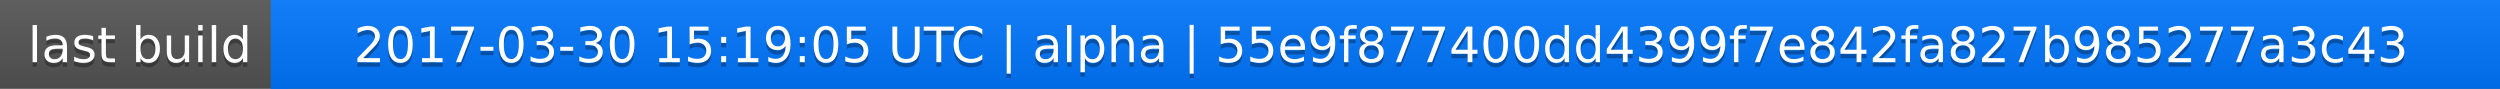
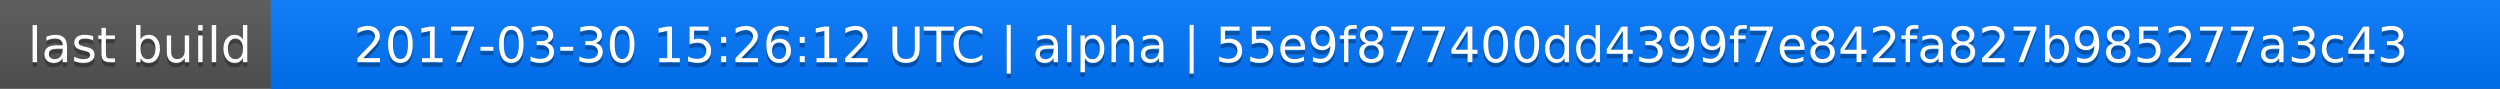
<svg xmlns="http://www.w3.org/2000/svg" width="563" height="20">
  <linearGradient id="a" x2="0" y2="100%">
    <stop offset="0" stop-color="#bbb" stop-opacity=".1" />
    <stop offset="1" stop-opacity=".1" />
  </linearGradient>
  <rect rx="0" width="563" height="20" fill="#555" />
  <rect rx="0" x="61" width="502" height="20" fill="#07f" />
  <path fill="#07f" d="M61 0h4v20h-4z" />
  <rect rx="0" width="563" height="20" fill="url(#a)" />
  <g fill="#fff" text-anchor="middle" font-family="DejaVu Sans,Verdana,Geneva,sans-serif" font-size="11">
    <text x="31.5" y="15" fill="#010101" fill-opacity=".3">last build</text>
    <text x="31.5" y="14">last build</text>
-     <text x="311" y="15" fill="#010101" fill-opacity=".3">2017-03-30 15:19:05 UTC | alpha | 55e9f877400dd4399f7e842fa827b985277a3c43</text>
-     <text x="311" y="14">2017-03-30 15:19:05 UTC | alpha | 55e9f877400dd4399f7e842fa827b985277a3c43</text>
+     <text x="311" y="15" fill="#010101" fill-opacity=".3">2017-03-30 15:26:12 UTC | alpha | 55e9f877400dd4399f7e842fa827b985277a3c43</text>
+     <text x="311" y="14">2017-03-30 15:26:12 UTC | alpha | 55e9f877400dd4399f7e842fa827b985277a3c43</text>
  </g>
</svg>
